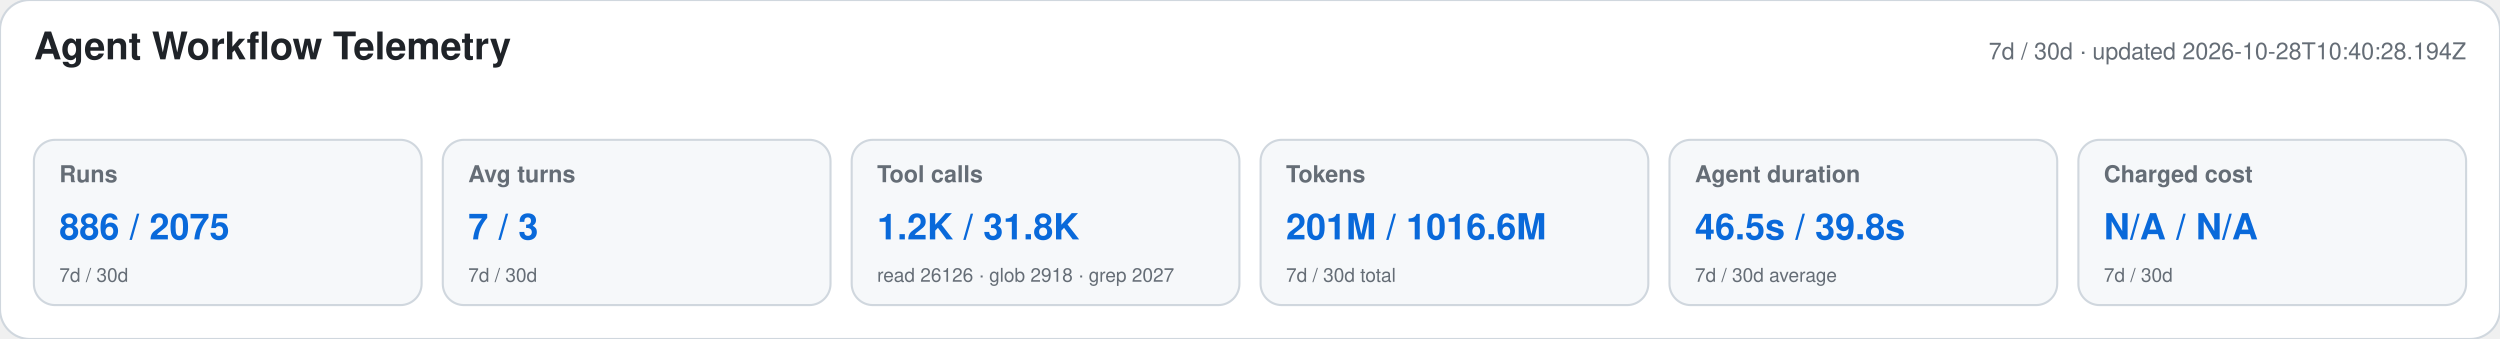
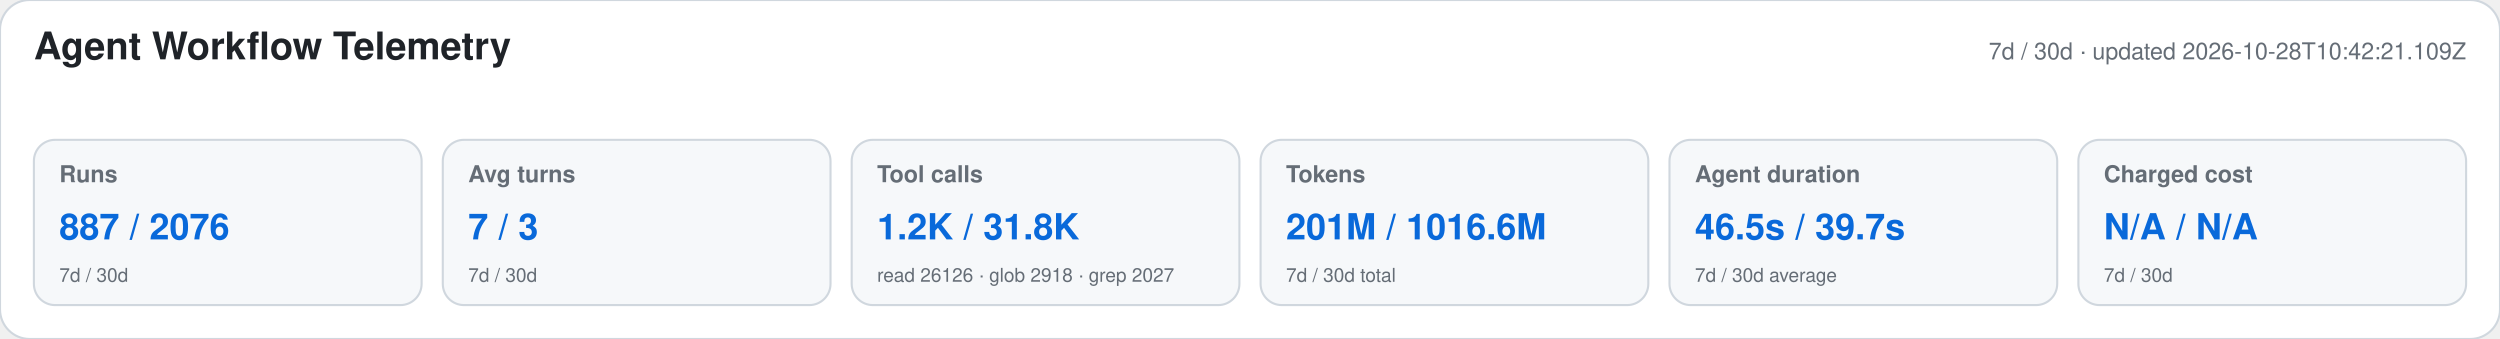
<svg xmlns="http://www.w3.org/2000/svg" width="1180" height="160" viewBox="0 0 1180 160" role="img" aria-labelledby="title desc">
  <style>text{font-family:-apple-system,BlinkMacSystemFont,"Segoe UI",Helvetica,Arial,sans-serif}.heading{font-size:18px;font-weight:650;fill:#1f2328}.meta,.label,.secondary{fill:#656d76}.meta,.label{font-size:11px}.label{font-weight:600}.primary{font-size:17px;font-weight:700;fill:#0969da}.secondary{font-size:9px}</style>
  <rect width="1180" height="160" rx="14" fill="#ffffff" stroke="#d0d7de" />
  <text x="16" y="28" class="heading">Agent Workflow Telemetry</text>
-   <text x="1164" y="28" text-anchor="end" class="meta">7d / 30d · updated 2026-10-28T10:40:28.194Z</text>
+   <text x="1164" y="28" text-anchor="end" class="meta">7d / 30d · updated 2026-10-28T10:42:21.109Z</text>
  <g>
    <rect x="16" y="66" width="183" height="78" rx="10" fill="#f6f8fa" stroke="#d0d7de" />
    <text x="28" y="86" class="label">Runs</text>
-     <text x="28" y="113" class="primary">886 / 2075</text>
+     <text x="28" y="113" class="primary">887 / 2076</text>
    <text x="28" y="133" class="secondary">7d / 30d</text>
  </g>
  <g>
    <rect x="209" y="66" width="183" height="78" rx="10" fill="#f6f8fa" stroke="#d0d7de" />
    <text x="221" y="86" class="label">Avg turns</text>
    <text x="221" y="113" class="primary">7 / 3</text>
    <text x="221" y="133" class="secondary">7d / 30d</text>
  </g>
  <g>
    <rect x="402" y="66" width="183" height="78" rx="10" fill="#f6f8fa" stroke="#d0d7de" />
    <text x="414" y="86" class="label">Tool calls</text>
    <text x="414" y="113" class="primary">1.2K / 31.8K</text>
    <text x="414" y="133" class="secondary">read 26126 · glob 2918 · grep 2027</text>
  </g>
  <g>
    <rect x="595" y="66" width="183" height="78" rx="10" fill="#f6f8fa" stroke="#d0d7de" />
    <text x="607" y="86" class="label">Tokens</text>
    <text x="607" y="113" class="primary">201M / 1016.6M</text>
    <text x="607" y="133" class="secondary">7d / 30d total</text>
  </g>
  <g>
    <rect x="788" y="66" width="183" height="78" rx="10" fill="#f6f8fa" stroke="#d0d7de" />
    <text x="800" y="86" class="label">Agent duration</text>
-     <text x="800" y="113" class="primary">46.5s / 39.8s</text>
+     <text x="800" y="113" class="primary">46.5s / 39.7s</text>
    <text x="800" y="133" class="secondary">7d / 30d average</text>
  </g>
  <g>
    <rect x="981" y="66" width="183" height="78" rx="10" fill="#f6f8fa" stroke="#d0d7de" />
    <text x="993" y="86" class="label">Charged cost</text>
    <text x="993" y="113" class="primary">N/A / N/A</text>
    <text x="993" y="133" class="secondary">7d / 30d</text>
  </g>
</svg>
